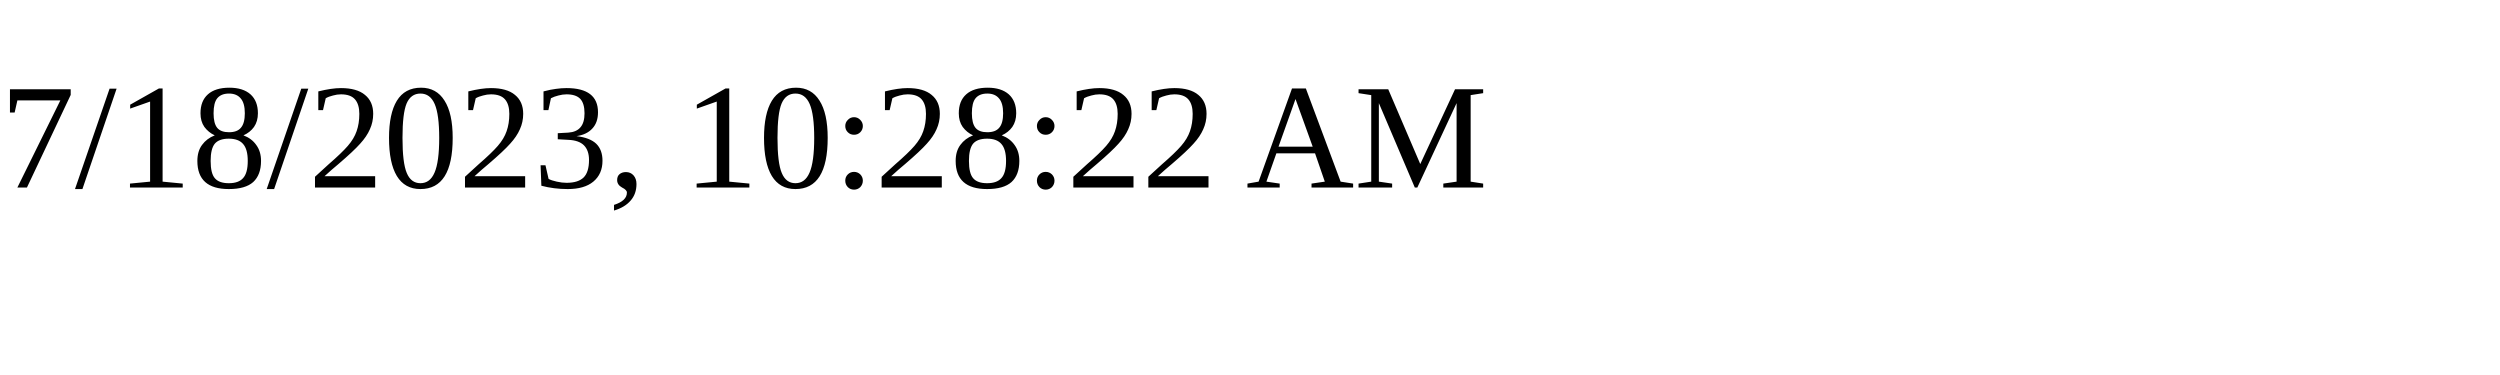
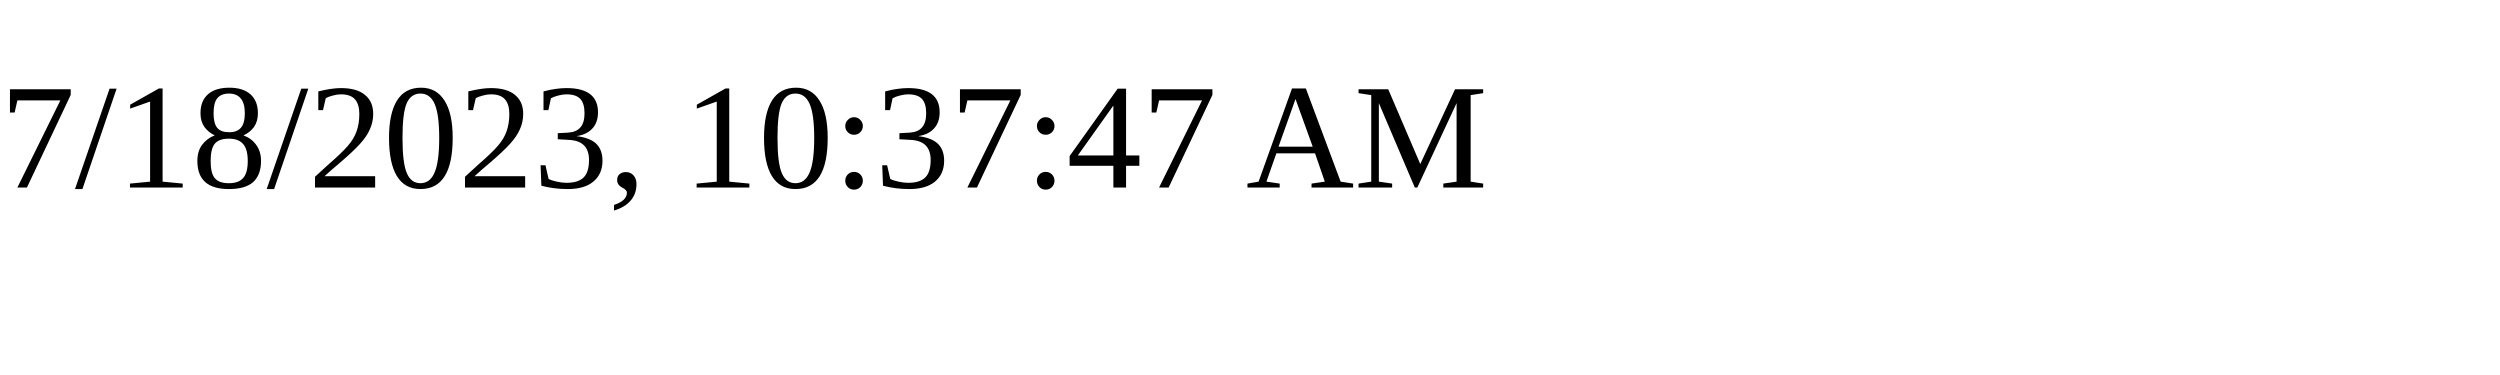
<svg xmlns="http://www.w3.org/2000/svg" height="30" width="200">
-   <text x="0" y="15">7/18/2023, 10:28:22 AM</text>
+   <text x="0" y="15">7/18/2023, 10:37:47 AM</text>
</svg>
